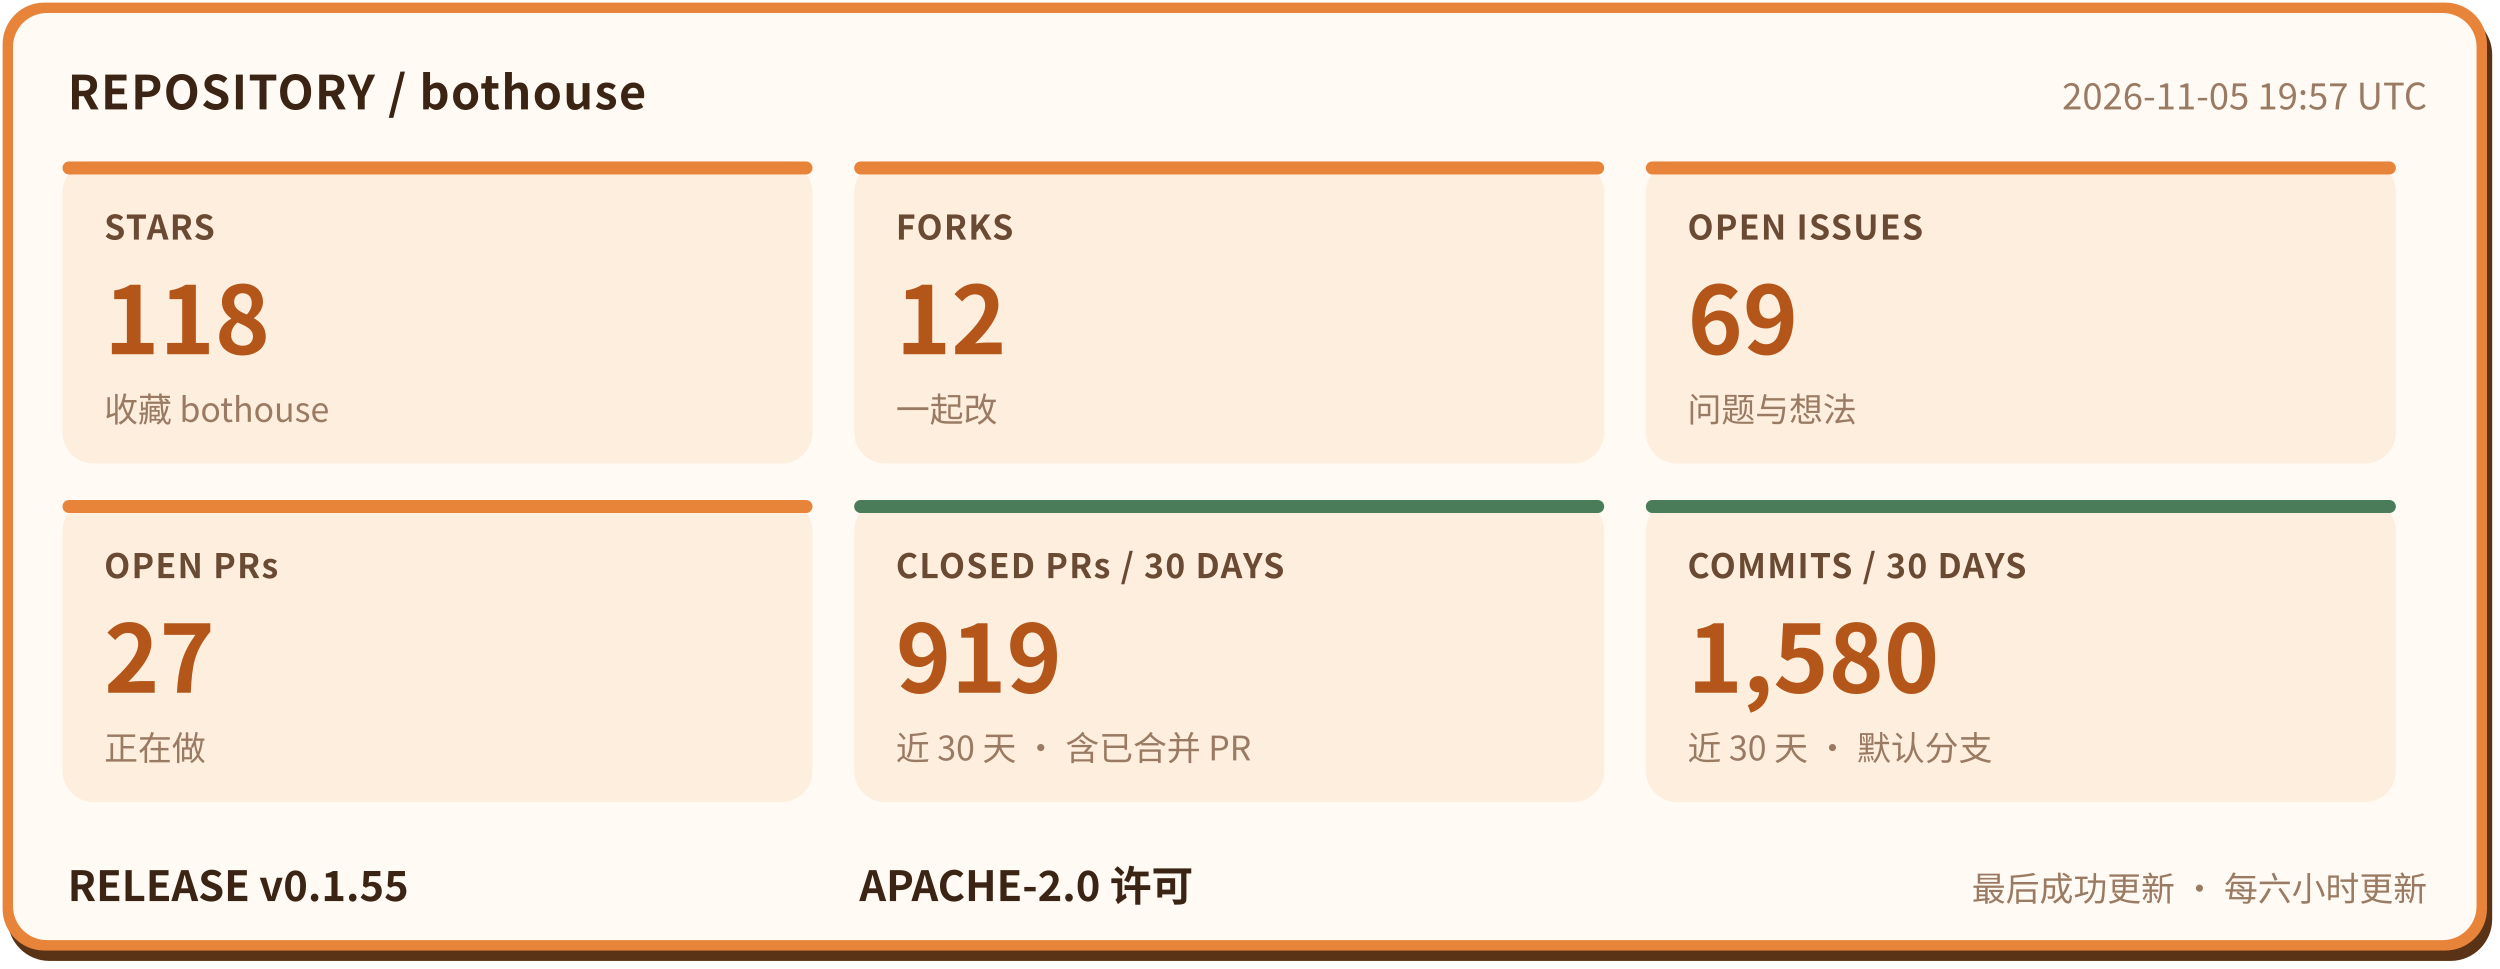
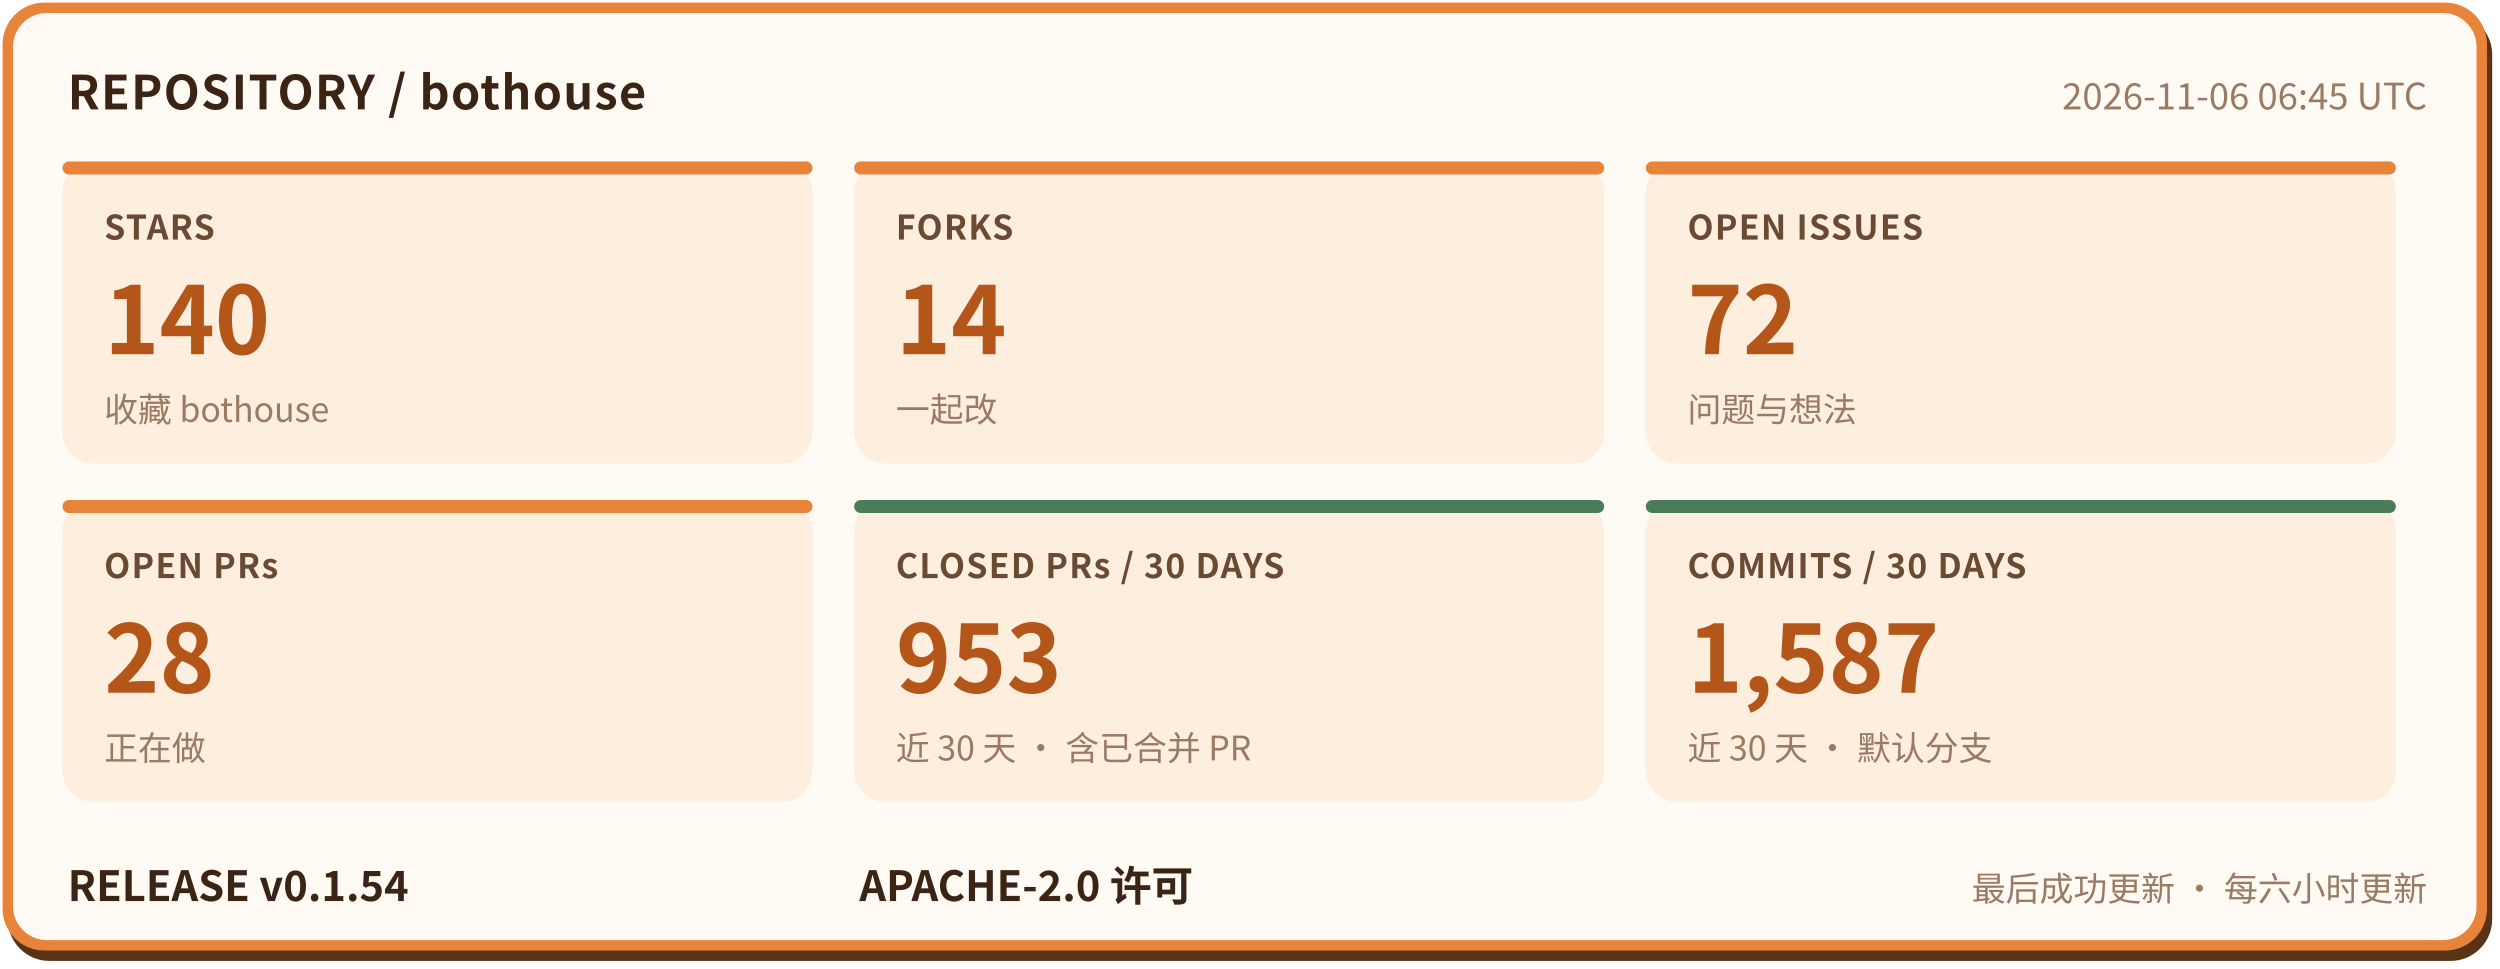
- <svg xmlns="http://www.w3.org/2000/svg" width="960" height="372" viewBox="0 0 960 372" role="img" aria-label="bothouse 仓库状态: STARS 118, FORKS 12, OPEN ISSUES 69, OPEN PRs 27, CLOSED PRs / 30 DAYS 919, COMMITS / 30 DAYS 1580, RELEASE v0.1.55" font-family="'PingFang SC','Hiragino Sans GB','Microsoft YaHei','Noto Sans CJK SC',-apple-system,'Segoe UI',sans-serif">
+ <svg xmlns="http://www.w3.org/2000/svg" width="960" height="372" viewBox="0 0 960 372" role="img" aria-label="bothouse 仓库状态: STARS 140, FORKS 14, OPEN ISSUES 72, OPEN PRs 28, CLOSED PRs / 30 DAYS 953, COMMITS / 30 DAYS 1587, RELEASE v0.1.54" font-family="'PingFang SC','Hiragino Sans GB','Microsoft YaHei','Noto Sans CJK SC',-apple-system,'Segoe UI',sans-serif">
  <rect x="3" y="5" width="954" height="364" rx="16" fill="#5a3317" />
  <rect x="1" y="1" width="954" height="364" rx="16" fill="#e8833a" />
  <rect x="5" y="5" width="946" height="356" rx="13" fill="#fffaf3" />
  <text x="26" y="42" font-size="18" font-weight="700" letter-spacing="0.5" fill="#3b2414">REPOSITORY / bothouse</text>
-   <text x="932" y="42" font-size="14" fill="#9a7a62" text-anchor="end">2026-11-05 19:57 UTC</text>
+   <text x="932" y="42" font-size="14" fill="#9a7a62" text-anchor="end">2026-11-06 06:45 UTC</text>
  <rect x="24" y="62" width="288" height="116" rx="12" fill="#fdeedd" />
  <rect x="24" y="62" width="288" height="5" rx="2.5" fill="#e8833a" />
  <text x="40" y="92" font-size="13" font-weight="600" letter-spacing="0.5" fill="#6b4a33">STARS</text>
-   <text x="40" y="136" font-size="36" font-weight="800" fill="#b4561a">118</text>
+   <text x="40" y="136" font-size="36" font-weight="800" fill="#b4561a">140</text>
  <text x="40" y="162" font-size="13" fill="#9a7a62">收藏 bothouse</text>
  <rect x="328" y="62" width="288" height="116" rx="12" fill="#fdeedd" />
  <rect x="328" y="62" width="288" height="5" rx="2.5" fill="#e8833a" />
  <text x="344" y="92" font-size="13" font-weight="600" letter-spacing="0.5" fill="#6b4a33">FORKS</text>
-   <text x="344" y="136" font-size="36" font-weight="800" fill="#b4561a">12</text>
+   <text x="344" y="136" font-size="36" font-weight="800" fill="#b4561a">14</text>
  <text x="344" y="162" font-size="13" fill="#9a7a62">一起改</text>
  <rect x="632" y="62" width="288" height="116" rx="12" fill="#fdeedd" />
  <rect x="632" y="62" width="288" height="5" rx="2.5" fill="#e8833a" />
  <text x="648" y="92" font-size="13" font-weight="600" letter-spacing="0.5" fill="#6b4a33">OPEN ISSUES</text>
-   <text x="648" y="136" font-size="36" font-weight="800" fill="#b4561a">69</text>
+   <text x="648" y="136" font-size="36" font-weight="800" fill="#b4561a">72</text>
  <text x="648" y="162" font-size="13" fill="#9a7a62">问题与想法</text>
  <rect x="24" y="192" width="288" height="116" rx="12" fill="#fdeedd" />
  <rect x="24" y="192" width="288" height="5" rx="2.5" fill="#e8833a" />
  <text x="40" y="222" font-size="13" font-weight="600" letter-spacing="0.5" fill="#6b4a33">OPEN PRs</text>
-   <text x="40" y="266" font-size="36" font-weight="800" fill="#b4561a">27</text>
+   <text x="40" y="266" font-size="36" font-weight="800" fill="#b4561a">28</text>
  <text x="40" y="292" font-size="13" fill="#9a7a62">正在做</text>
  <rect x="328" y="192" width="288" height="116" rx="12" fill="#fdeedd" />
  <rect x="328" y="192" width="288" height="5" rx="2.5" fill="#4a7c59" />
  <text x="344" y="222" font-size="13" font-weight="600" letter-spacing="0.5" fill="#6b4a33">CLOSED PRs / 30 DAYS</text>
-   <text x="344" y="266" font-size="36" font-weight="800" fill="#b4561a">919</text>
+   <text x="344" y="266" font-size="36" font-weight="800" fill="#b4561a">953</text>
  <text x="344" y="292" font-size="13" fill="#9a7a62">近 30 天 · 含已合并 PR</text>
  <rect x="632" y="192" width="288" height="116" rx="12" fill="#fdeedd" />
  <rect x="632" y="192" width="288" height="5" rx="2.5" fill="#4a7c59" />
  <text x="648" y="222" font-size="13" font-weight="600" letter-spacing="0.5" fill="#6b4a33">COMMITS / 30 DAYS</text>
-   <text x="648" y="266" font-size="36" font-weight="800" fill="#b4561a">1,580</text>
+   <text x="648" y="266" font-size="36" font-weight="800" fill="#b4561a">1,587</text>
  <text x="648" y="292" font-size="13" fill="#9a7a62">近 30 天 · 默认分支</text>
-   <text x="26" y="346" font-size="16" font-weight="700" fill="#3b2414">RELEASE v0.1.55</text>
+   <text x="26" y="346" font-size="16" font-weight="700" fill="#3b2414">RELEASE v0.1.54</text>
  <text x="330" y="346" font-size="16" font-weight="700" fill="#3b2414">APACHE-2.0 许可</text>
  <text x="932" y="346" font-size="13" fill="#9a7a62" text-anchor="end">最后成功更新 · 每六小时更新</text>
</svg>
